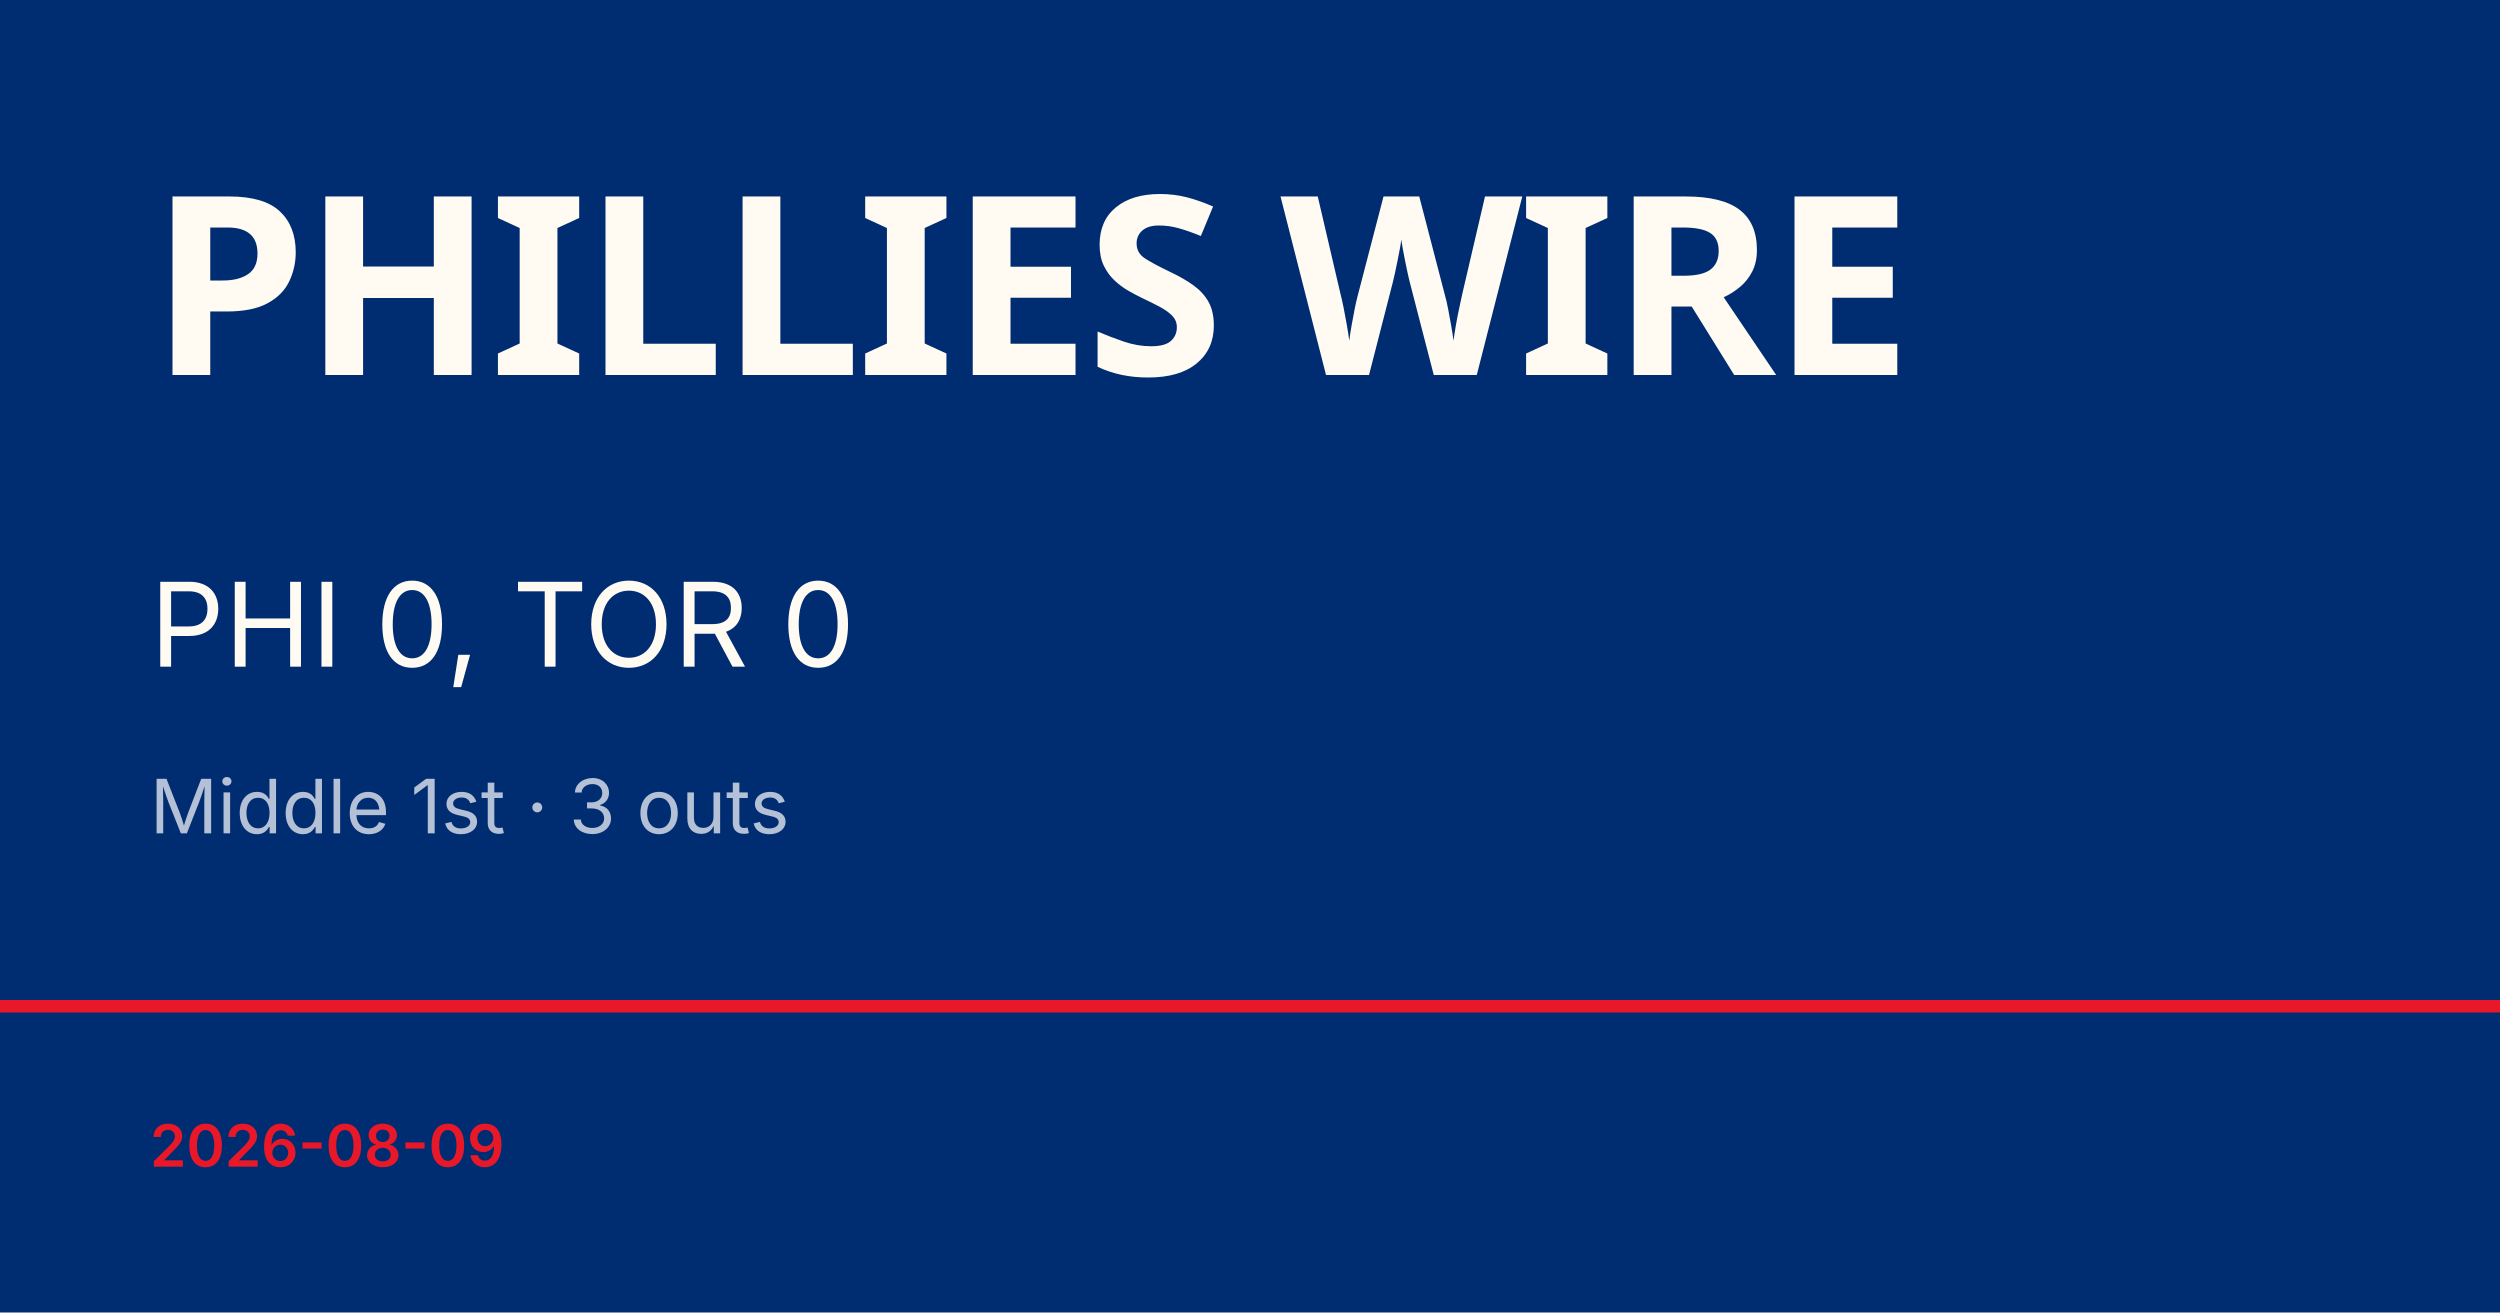
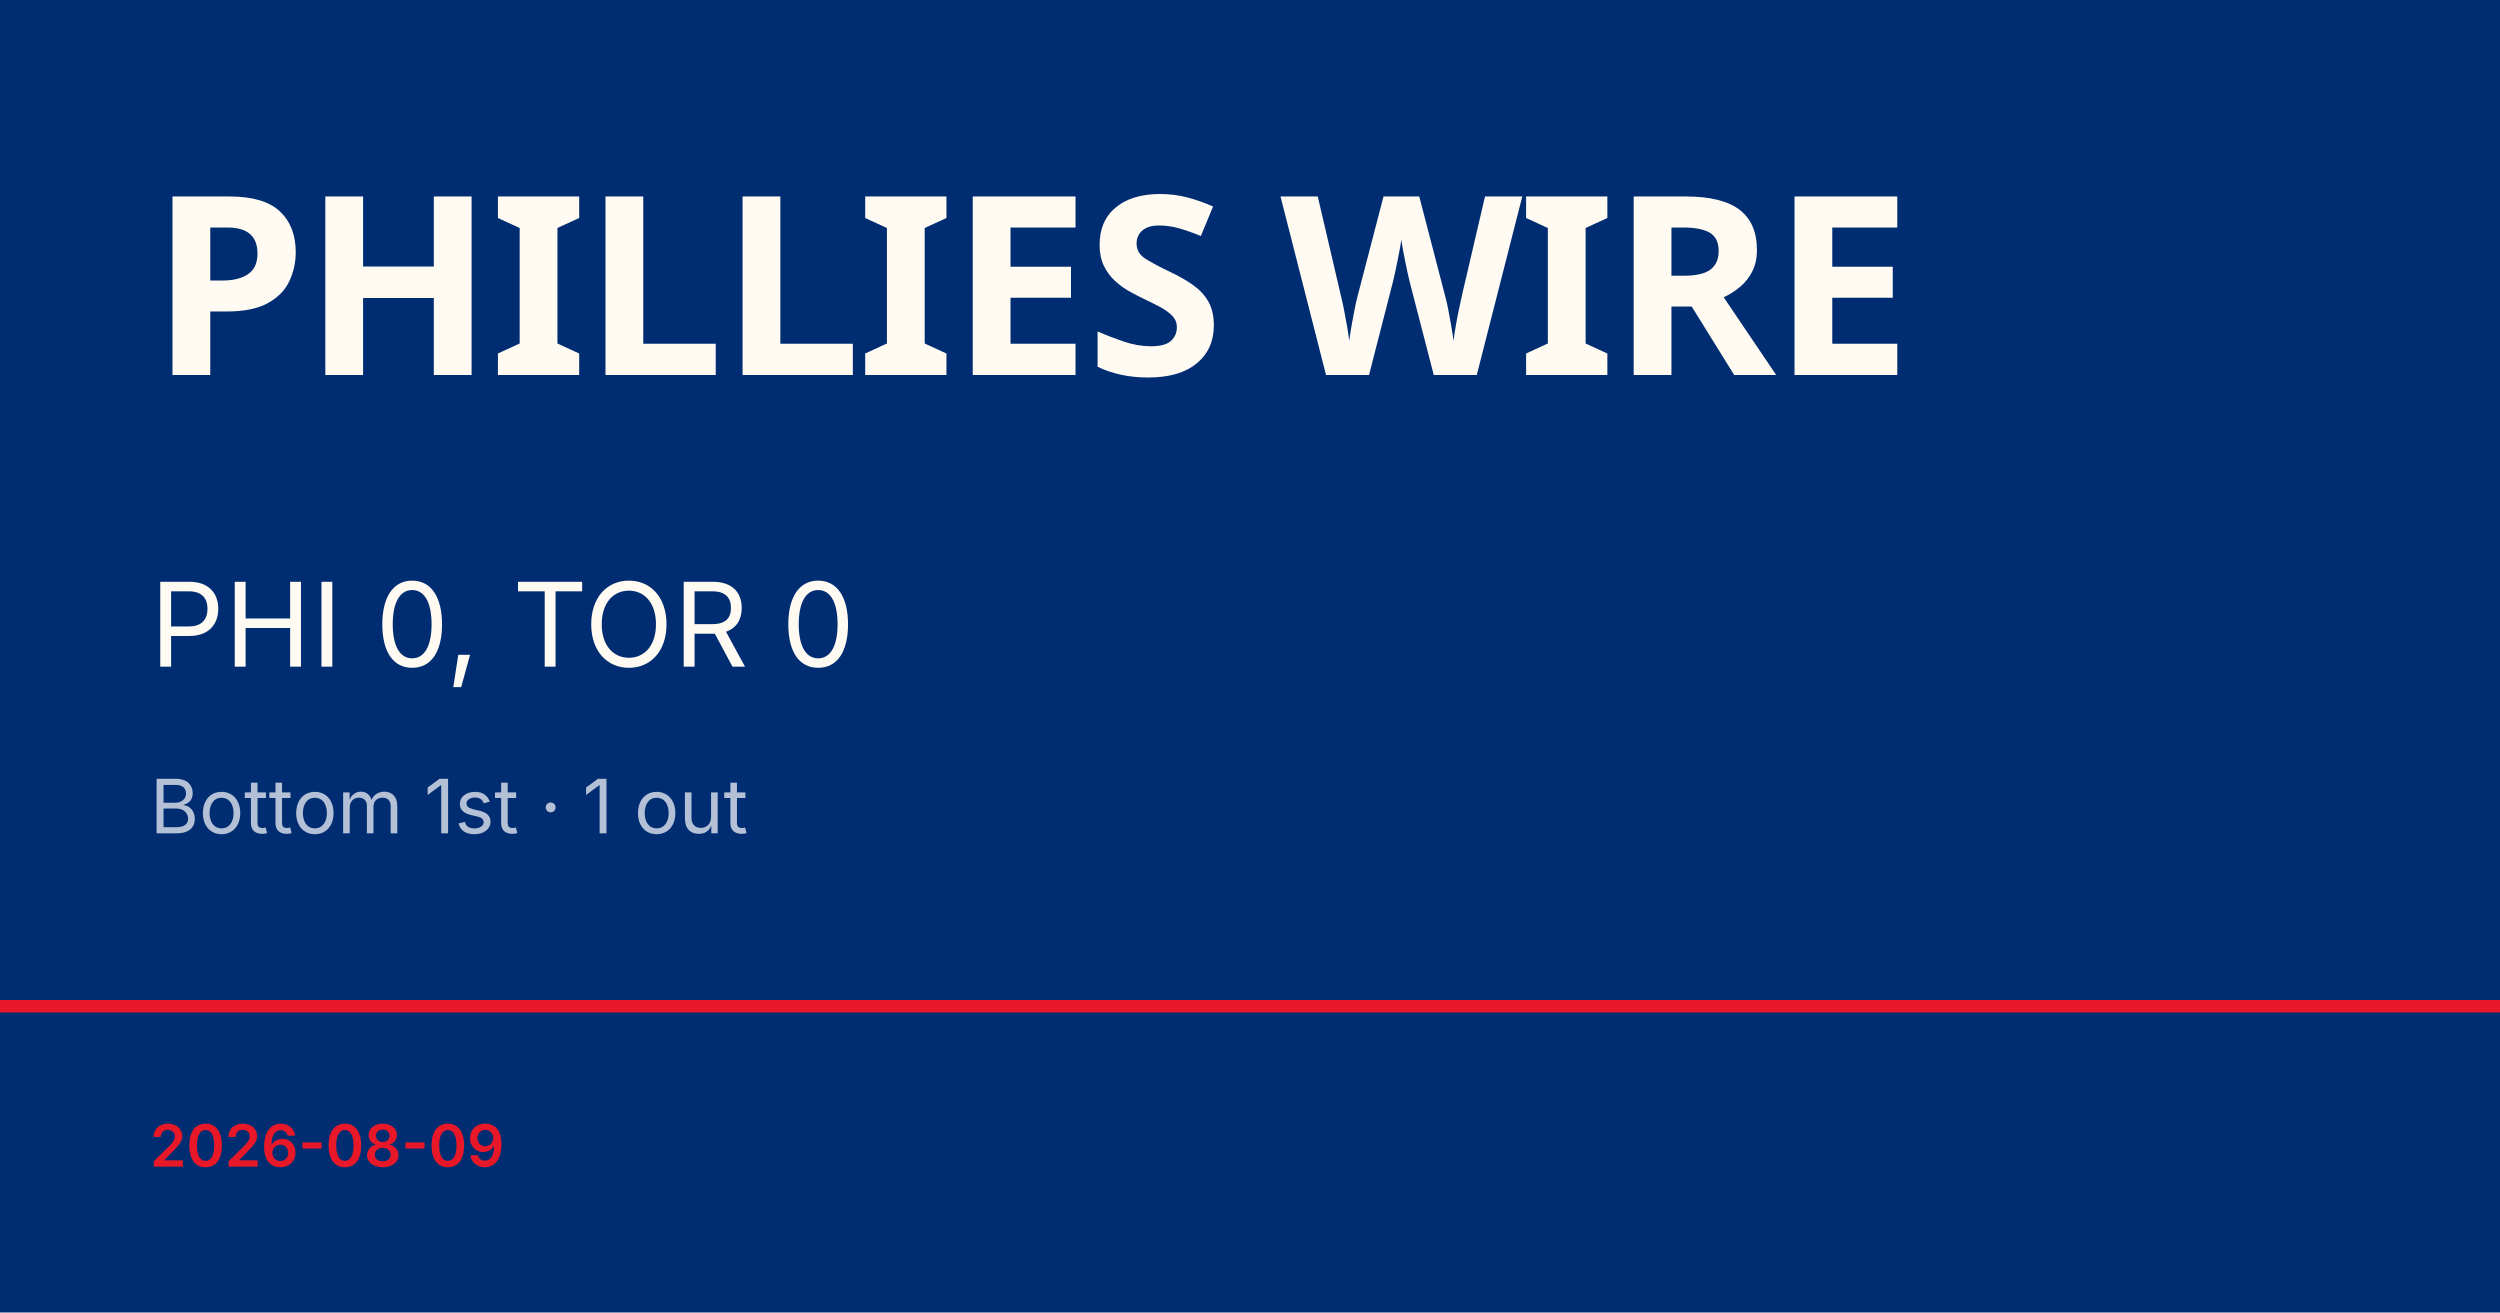
<svg xmlns="http://www.w3.org/2000/svg" viewBox="0 0 1200 630">
  <rect width="1200" height="630" fill="#002d72" />
  <rect y="480" width="1200" height="6" fill="#e81828" />
  <text x="72" y="180" font-family="Barlow Condensed, Impact, sans-serif" font-size="120" font-weight="900" fill="#fffbf3" letter-spacing="-2">PHILLIES WIRE</text>
  <text x="72" y="320" font-family="Inter, Helvetica, sans-serif" font-size="56" fill="#fffbf3">PHI 0, TOR 0</text>
-   <text x="72" y="400" font-family="Inter, Helvetica, sans-serif" font-size="36" fill="rgba(255,255,255,0.7)">Middle 1st · 3 outs</text>
+   <text x="72" y="400" font-family="Inter, Helvetica, sans-serif" font-size="36" fill="rgba(255,255,255,0.7)">Bottom 1st · 1 out</text>
  <text x="72" y="560" font-family="Inter, Helvetica, sans-serif" font-size="28" fill="#e81828" font-weight="600">2026-08-09</text>
</svg>
